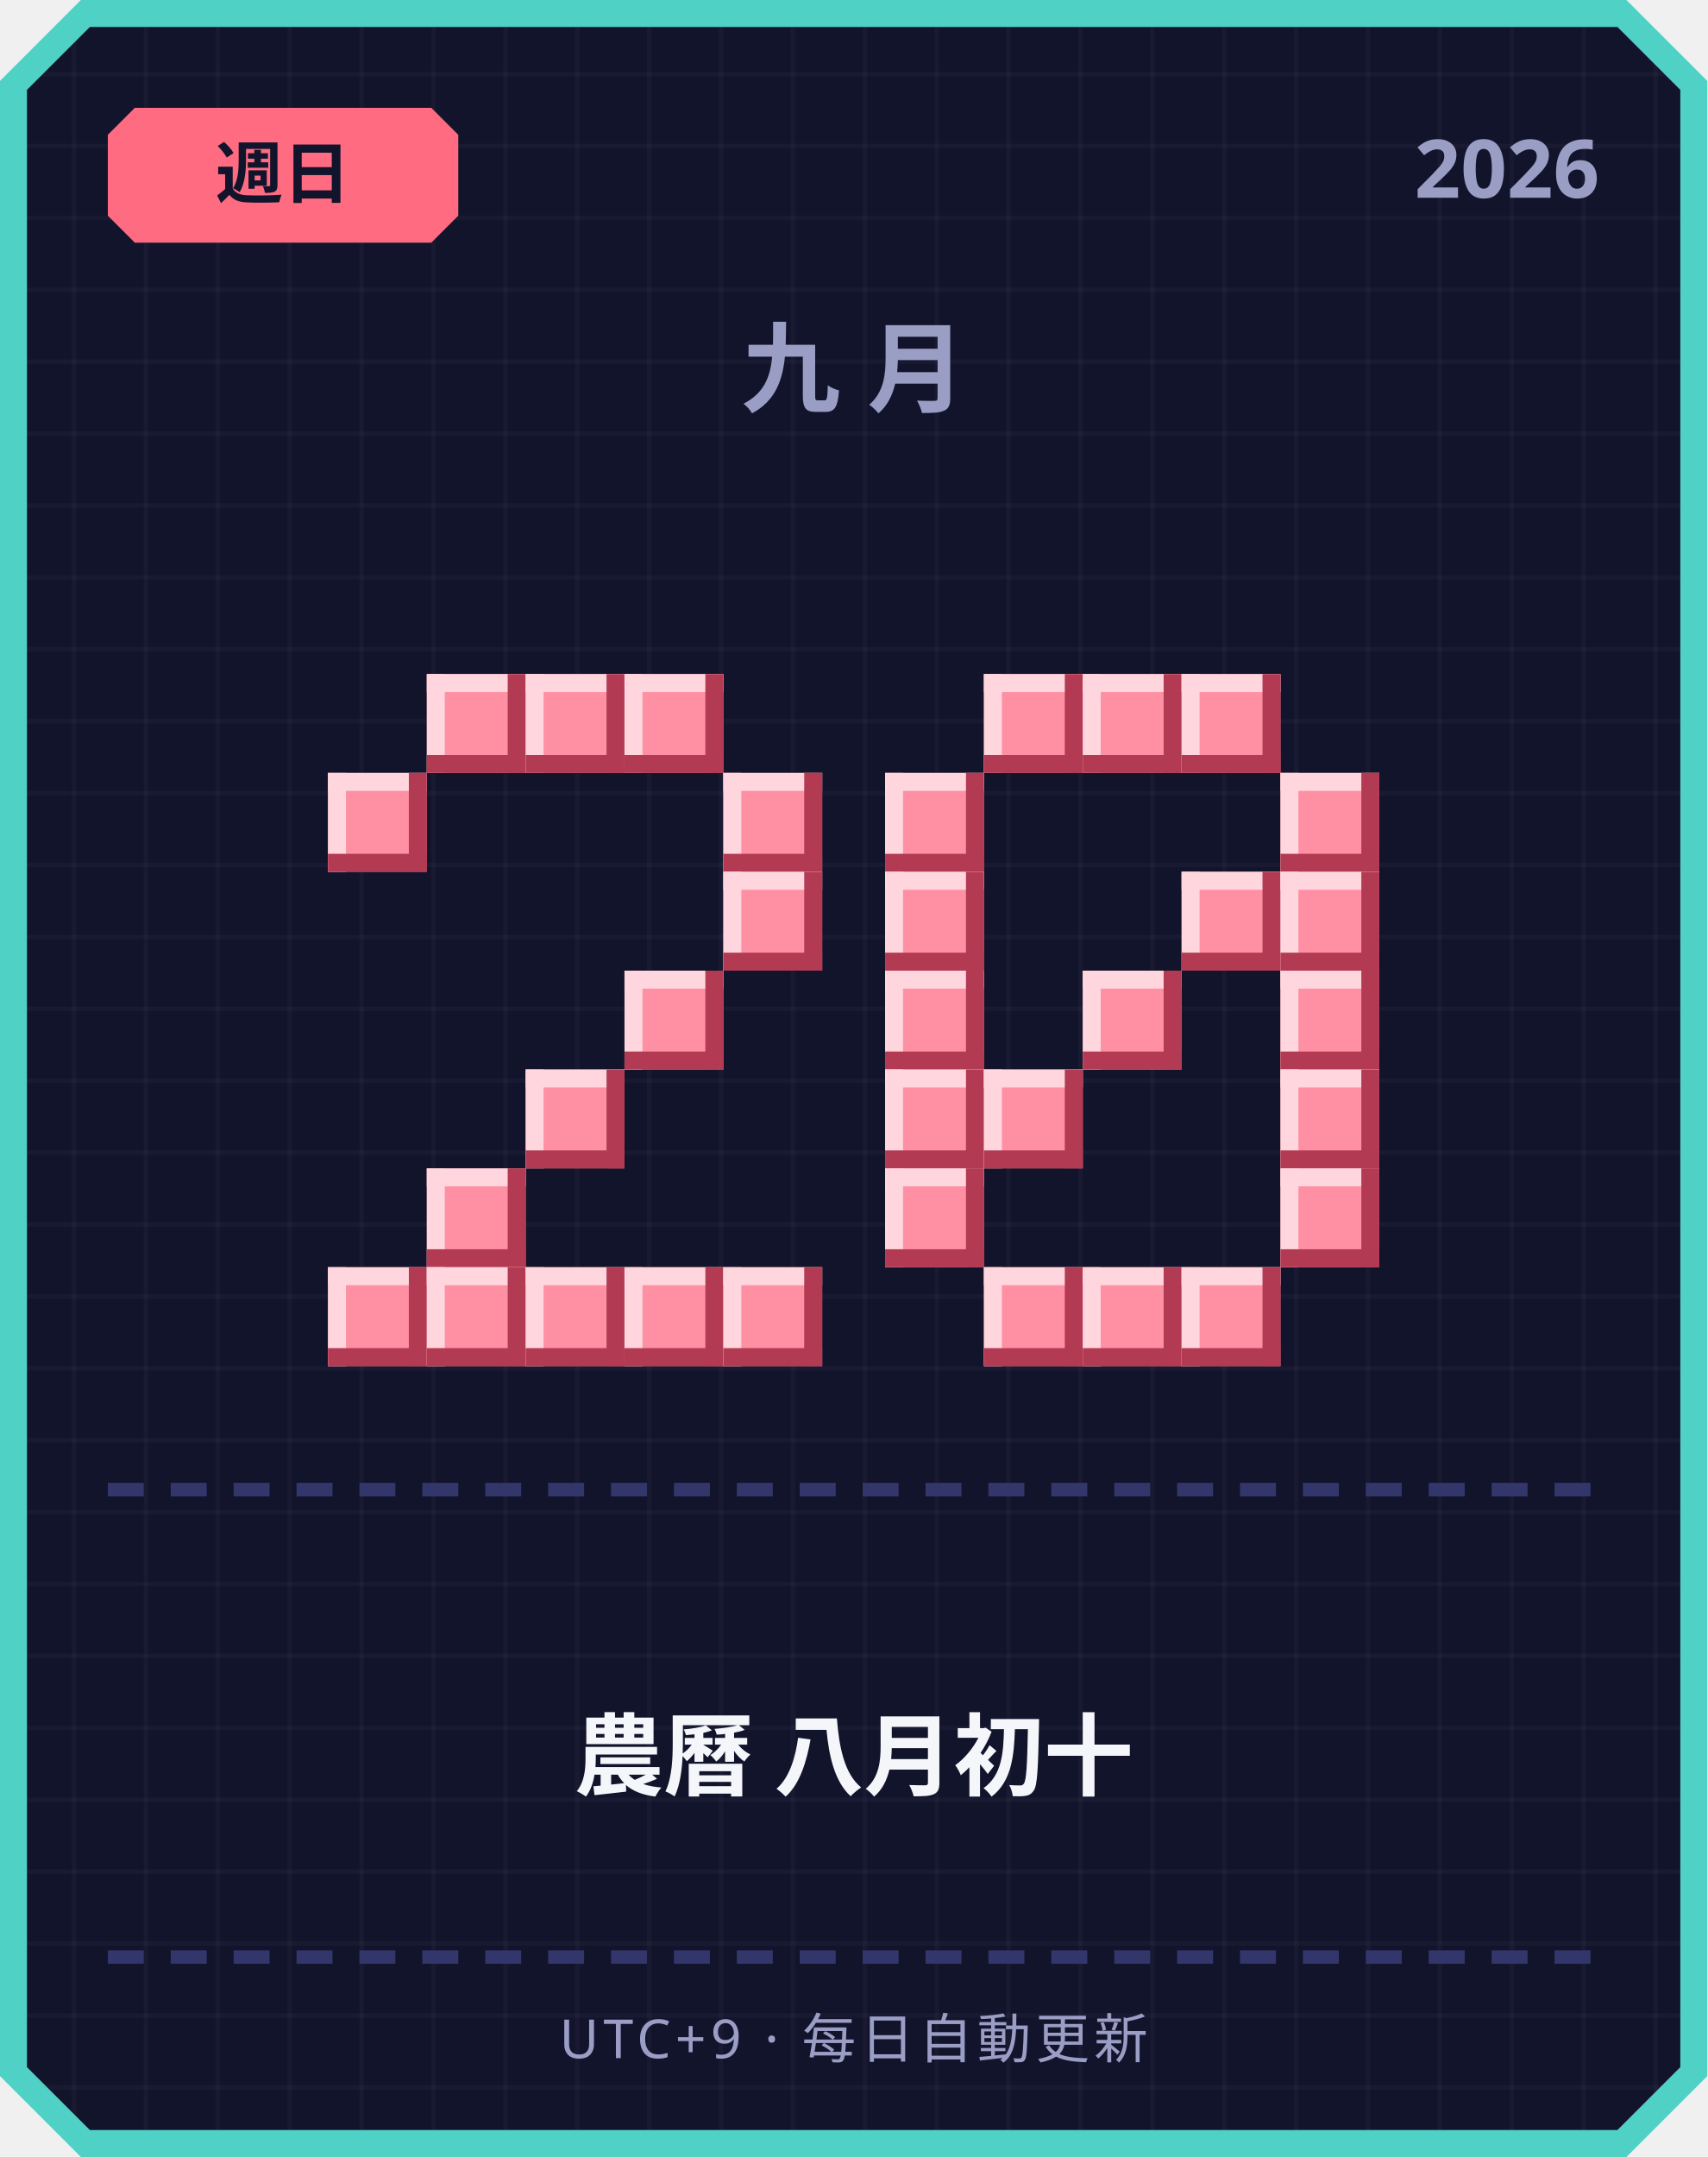
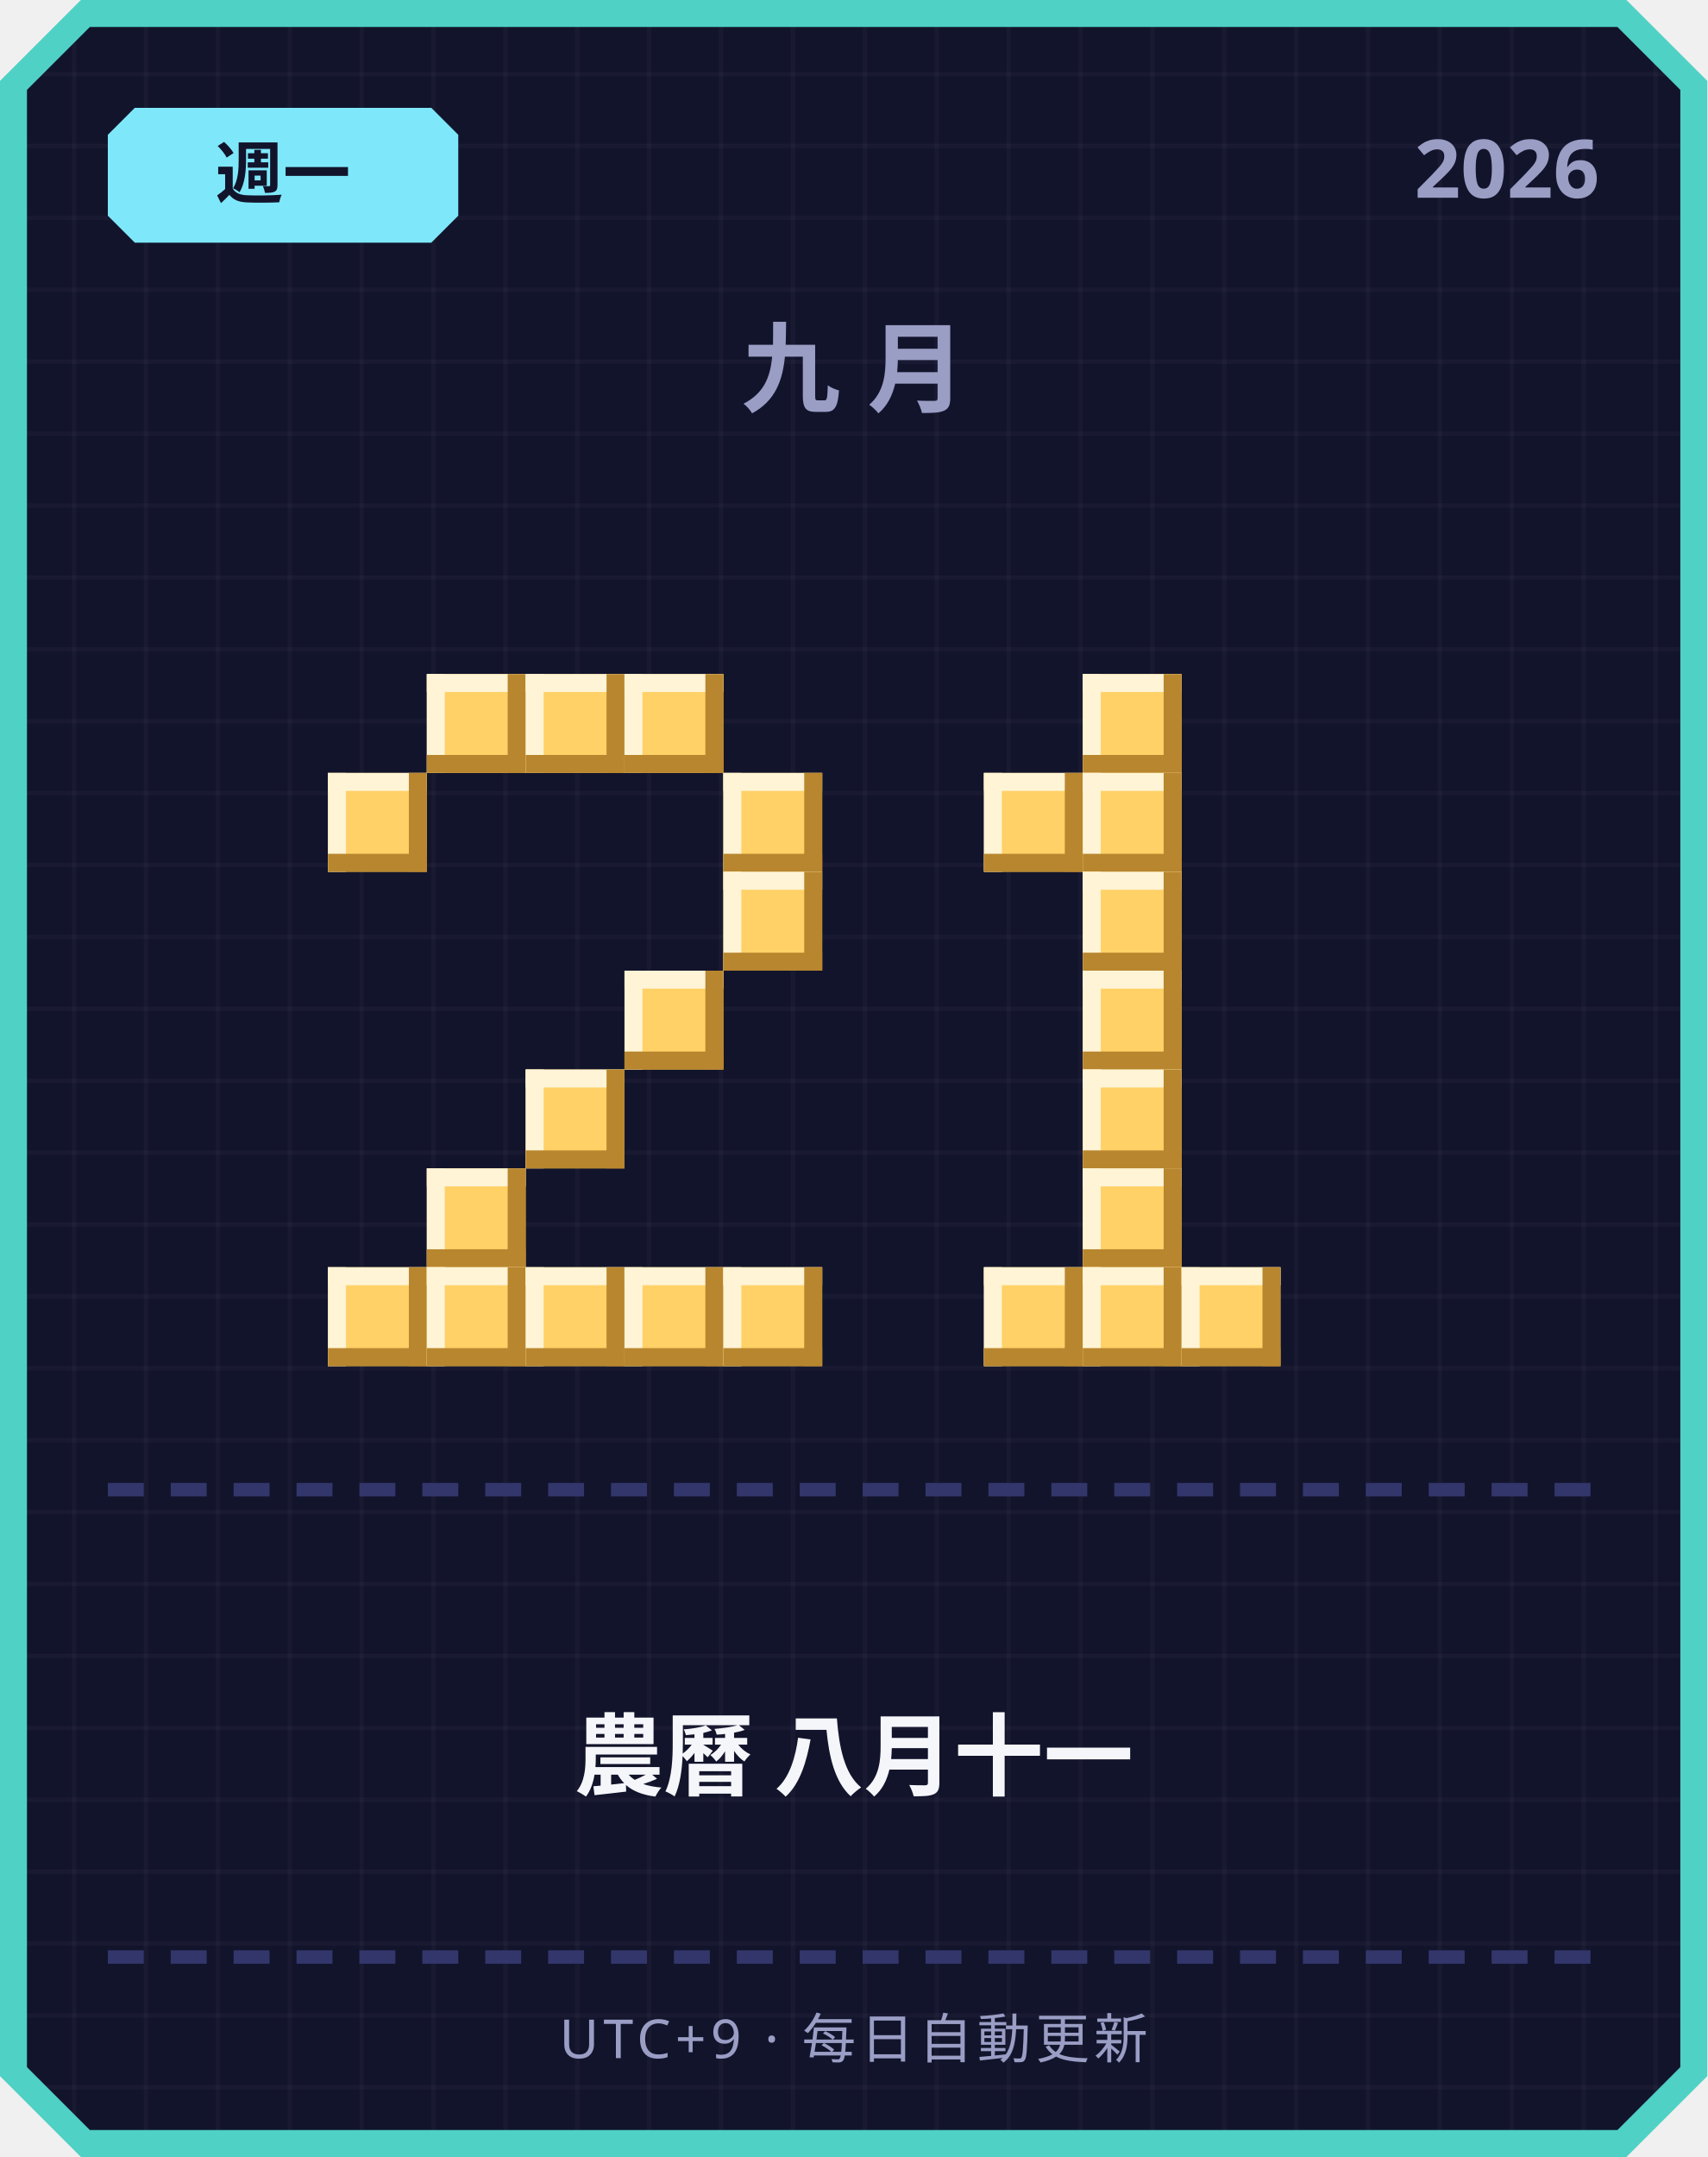
<svg xmlns="http://www.w3.org/2000/svg" width="380" height="480" viewBox="0 0 380 480">
  <defs>
    <pattern id="grid" width="16" height="16" patternUnits="userSpaceOnUse">
      <rect width="16" height="16" fill="#12142b" />
      <rect width="1" height="16" fill="#ffffff" opacity="0.03" />
      <rect width="16" height="1" fill="#ffffff" opacity="0.03" />
    </pattern>
  </defs>
  <path d="M 18,0 L 362,0 L 380,18 L 380,462 L 362,480 L 18,480 L 0,462 L 0,18 Z" fill="#4fd1c5" />
  <path d="M 20,6 L 360,6 L 374,20 L 374,460 L 360,474 L 20,474 L 6,460 L 6,20 Z" fill="url(#grid)" />
-   <path d="M 30,24 L 96,24 L 102,30 L 102,48 L 96,54 L 30,54 L 24,48 L 24,30 Z" fill="#ff6b81" />
-   <text x="63" y="44" text-anchor="middle" font-family="'Segoe UI', sans-serif" font-size="15" font-weight="700" fill="#12142b">週日</text>
+   <path d="M 30,24 L 96,24 L 102,30 L 102,48 L 96,54 L 30,54 L 24,48 L 24,30 Z" fill="#7ee8fa" />
+   <text x="63" y="44" text-anchor="middle" font-family="'Segoe UI', sans-serif" font-size="15" font-weight="700" fill="#12142b">週一</text>
  <text x="356" y="44" text-anchor="end" font-family="'Segoe UI', sans-serif" font-size="18" font-weight="700" fill="#9a9dc4">2026</text>
  <text x="190" y="90" text-anchor="middle" font-family="'Segoe UI', sans-serif" font-size="22" font-weight="700" letter-spacing="6" fill="#9a9dc4">九月</text>
-   <rect x="95" y="150" width="22" height="22" fill="#ff8fa3" />
-   <rect x="95" y="150" width="22" height="4" fill="#ffd6dd" />
-   <rect x="95" y="150" width="4" height="22" fill="#ffd6dd" />
-   <rect x="95" y="168" width="22" height="4" fill="#b23a52" />
-   <rect x="113" y="150" width="4" height="22" fill="#b23a52" />
-   <rect x="117" y="150" width="22" height="22" fill="#ff8fa3" />
-   <rect x="117" y="150" width="22" height="4" fill="#ffd6dd" />
-   <rect x="117" y="150" width="4" height="22" fill="#ffd6dd" />
-   <rect x="117" y="168" width="22" height="4" fill="#b23a52" />
-   <rect x="135" y="150" width="4" height="22" fill="#b23a52" />
-   <rect x="139" y="150" width="22" height="22" fill="#ff8fa3" />
-   <rect x="139" y="150" width="22" height="4" fill="#ffd6dd" />
-   <rect x="139" y="150" width="4" height="22" fill="#ffd6dd" />
-   <rect x="139" y="168" width="22" height="4" fill="#b23a52" />
-   <rect x="157" y="150" width="4" height="22" fill="#b23a52" />
-   <rect x="73" y="172" width="22" height="22" fill="#ff8fa3" />
-   <rect x="73" y="172" width="22" height="4" fill="#ffd6dd" />
-   <rect x="73" y="172" width="4" height="22" fill="#ffd6dd" />
-   <rect x="73" y="190" width="22" height="4" fill="#b23a52" />
-   <rect x="91" y="172" width="4" height="22" fill="#b23a52" />
-   <rect x="161" y="172" width="22" height="22" fill="#ff8fa3" />
-   <rect x="161" y="172" width="22" height="4" fill="#ffd6dd" />
-   <rect x="161" y="172" width="4" height="22" fill="#ffd6dd" />
-   <rect x="161" y="190" width="22" height="4" fill="#b23a52" />
-   <rect x="179" y="172" width="4" height="22" fill="#b23a52" />
-   <rect x="161" y="194" width="22" height="22" fill="#ff8fa3" />
-   <rect x="161" y="194" width="22" height="4" fill="#ffd6dd" />
-   <rect x="161" y="194" width="4" height="22" fill="#ffd6dd" />
-   <rect x="161" y="212" width="22" height="4" fill="#b23a52" />
-   <rect x="179" y="194" width="4" height="22" fill="#b23a52" />
-   <rect x="139" y="216" width="22" height="22" fill="#ff8fa3" />
-   <rect x="139" y="216" width="22" height="4" fill="#ffd6dd" />
-   <rect x="139" y="216" width="4" height="22" fill="#ffd6dd" />
-   <rect x="139" y="234" width="22" height="4" fill="#b23a52" />
-   <rect x="157" y="216" width="4" height="22" fill="#b23a52" />
-   <rect x="117" y="238" width="22" height="22" fill="#ff8fa3" />
-   <rect x="117" y="238" width="22" height="4" fill="#ffd6dd" />
-   <rect x="117" y="238" width="4" height="22" fill="#ffd6dd" />
-   <rect x="117" y="256" width="22" height="4" fill="#b23a52" />
-   <rect x="135" y="238" width="4" height="22" fill="#b23a52" />
-   <rect x="95" y="260" width="22" height="22" fill="#ff8fa3" />
-   <rect x="95" y="260" width="22" height="4" fill="#ffd6dd" />
-   <rect x="95" y="260" width="4" height="22" fill="#ffd6dd" />
-   <rect x="95" y="278" width="22" height="4" fill="#b23a52" />
-   <rect x="113" y="260" width="4" height="22" fill="#b23a52" />
-   <rect x="73" y="282" width="22" height="22" fill="#ff8fa3" />
-   <rect x="73" y="282" width="22" height="4" fill="#ffd6dd" />
-   <rect x="73" y="282" width="4" height="22" fill="#ffd6dd" />
-   <rect x="73" y="300" width="22" height="4" fill="#b23a52" />
-   <rect x="91" y="282" width="4" height="22" fill="#b23a52" />
-   <rect x="95" y="282" width="22" height="22" fill="#ff8fa3" />
-   <rect x="95" y="282" width="22" height="4" fill="#ffd6dd" />
-   <rect x="95" y="282" width="4" height="22" fill="#ffd6dd" />
-   <rect x="95" y="300" width="22" height="4" fill="#b23a52" />
-   <rect x="113" y="282" width="4" height="22" fill="#b23a52" />
-   <rect x="117" y="282" width="22" height="22" fill="#ff8fa3" />
-   <rect x="117" y="282" width="22" height="4" fill="#ffd6dd" />
-   <rect x="117" y="282" width="4" height="22" fill="#ffd6dd" />
-   <rect x="117" y="300" width="22" height="4" fill="#b23a52" />
-   <rect x="135" y="282" width="4" height="22" fill="#b23a52" />
-   <rect x="139" y="282" width="22" height="22" fill="#ff8fa3" />
-   <rect x="139" y="282" width="22" height="4" fill="#ffd6dd" />
-   <rect x="139" y="282" width="4" height="22" fill="#ffd6dd" />
-   <rect x="139" y="300" width="22" height="4" fill="#b23a52" />
-   <rect x="157" y="282" width="4" height="22" fill="#b23a52" />
-   <rect x="161" y="282" width="22" height="22" fill="#ff8fa3" />
-   <rect x="161" y="282" width="22" height="4" fill="#ffd6dd" />
-   <rect x="161" y="282" width="4" height="22" fill="#ffd6dd" />
-   <rect x="161" y="300" width="22" height="4" fill="#b23a52" />
-   <rect x="179" y="282" width="4" height="22" fill="#b23a52" />
-   <rect x="219" y="150" width="22" height="22" fill="#ff8fa3" />
-   <rect x="219" y="150" width="22" height="4" fill="#ffd6dd" />
-   <rect x="219" y="150" width="4" height="22" fill="#ffd6dd" />
-   <rect x="219" y="168" width="22" height="4" fill="#b23a52" />
-   <rect x="237" y="150" width="4" height="22" fill="#b23a52" />
-   <rect x="241" y="150" width="22" height="22" fill="#ff8fa3" />
-   <rect x="241" y="150" width="22" height="4" fill="#ffd6dd" />
-   <rect x="241" y="150" width="4" height="22" fill="#ffd6dd" />
-   <rect x="241" y="168" width="22" height="4" fill="#b23a52" />
-   <rect x="259" y="150" width="4" height="22" fill="#b23a52" />
-   <rect x="263" y="150" width="22" height="22" fill="#ff8fa3" />
-   <rect x="263" y="150" width="22" height="4" fill="#ffd6dd" />
-   <rect x="263" y="150" width="4" height="22" fill="#ffd6dd" />
-   <rect x="263" y="168" width="22" height="4" fill="#b23a52" />
-   <rect x="281" y="150" width="4" height="22" fill="#b23a52" />
-   <rect x="197" y="172" width="22" height="22" fill="#ff8fa3" />
-   <rect x="197" y="172" width="22" height="4" fill="#ffd6dd" />
-   <rect x="197" y="172" width="4" height="22" fill="#ffd6dd" />
-   <rect x="197" y="190" width="22" height="4" fill="#b23a52" />
-   <rect x="215" y="172" width="4" height="22" fill="#b23a52" />
-   <rect x="285" y="172" width="22" height="22" fill="#ff8fa3" />
-   <rect x="285" y="172" width="22" height="4" fill="#ffd6dd" />
-   <rect x="285" y="172" width="4" height="22" fill="#ffd6dd" />
-   <rect x="285" y="190" width="22" height="4" fill="#b23a52" />
-   <rect x="303" y="172" width="4" height="22" fill="#b23a52" />
-   <rect x="197" y="194" width="22" height="22" fill="#ff8fa3" />
-   <rect x="197" y="194" width="22" height="4" fill="#ffd6dd" />
-   <rect x="197" y="194" width="4" height="22" fill="#ffd6dd" />
-   <rect x="197" y="212" width="22" height="4" fill="#b23a52" />
-   <rect x="215" y="194" width="4" height="22" fill="#b23a52" />
-   <rect x="263" y="194" width="22" height="22" fill="#ff8fa3" />
-   <rect x="263" y="194" width="22" height="4" fill="#ffd6dd" />
-   <rect x="263" y="194" width="4" height="22" fill="#ffd6dd" />
-   <rect x="263" y="212" width="22" height="4" fill="#b23a52" />
-   <rect x="281" y="194" width="4" height="22" fill="#b23a52" />
-   <rect x="285" y="194" width="22" height="22" fill="#ff8fa3" />
-   <rect x="285" y="194" width="22" height="4" fill="#ffd6dd" />
-   <rect x="285" y="194" width="4" height="22" fill="#ffd6dd" />
-   <rect x="285" y="212" width="22" height="4" fill="#b23a52" />
-   <rect x="303" y="194" width="4" height="22" fill="#b23a52" />
-   <rect x="197" y="216" width="22" height="22" fill="#ff8fa3" />
-   <rect x="197" y="216" width="22" height="4" fill="#ffd6dd" />
-   <rect x="197" y="216" width="4" height="22" fill="#ffd6dd" />
-   <rect x="197" y="234" width="22" height="4" fill="#b23a52" />
-   <rect x="215" y="216" width="4" height="22" fill="#b23a52" />
-   <rect x="241" y="216" width="22" height="22" fill="#ff8fa3" />
-   <rect x="241" y="216" width="22" height="4" fill="#ffd6dd" />
-   <rect x="241" y="216" width="4" height="22" fill="#ffd6dd" />
-   <rect x="241" y="234" width="22" height="4" fill="#b23a52" />
-   <rect x="259" y="216" width="4" height="22" fill="#b23a52" />
-   <rect x="285" y="216" width="22" height="22" fill="#ff8fa3" />
-   <rect x="285" y="216" width="22" height="4" fill="#ffd6dd" />
-   <rect x="285" y="216" width="4" height="22" fill="#ffd6dd" />
-   <rect x="285" y="234" width="22" height="4" fill="#b23a52" />
-   <rect x="303" y="216" width="4" height="22" fill="#b23a52" />
-   <rect x="197" y="238" width="22" height="22" fill="#ff8fa3" />
-   <rect x="197" y="238" width="22" height="4" fill="#ffd6dd" />
-   <rect x="197" y="238" width="4" height="22" fill="#ffd6dd" />
-   <rect x="197" y="256" width="22" height="4" fill="#b23a52" />
-   <rect x="215" y="238" width="4" height="22" fill="#b23a52" />
-   <rect x="219" y="238" width="22" height="22" fill="#ff8fa3" />
-   <rect x="219" y="238" width="22" height="4" fill="#ffd6dd" />
-   <rect x="219" y="238" width="4" height="22" fill="#ffd6dd" />
-   <rect x="219" y="256" width="22" height="4" fill="#b23a52" />
-   <rect x="237" y="238" width="4" height="22" fill="#b23a52" />
-   <rect x="285" y="238" width="22" height="22" fill="#ff8fa3" />
-   <rect x="285" y="238" width="22" height="4" fill="#ffd6dd" />
-   <rect x="285" y="238" width="4" height="22" fill="#ffd6dd" />
-   <rect x="285" y="256" width="22" height="4" fill="#b23a52" />
-   <rect x="303" y="238" width="4" height="22" fill="#b23a52" />
-   <rect x="197" y="260" width="22" height="22" fill="#ff8fa3" />
-   <rect x="197" y="260" width="22" height="4" fill="#ffd6dd" />
-   <rect x="197" y="260" width="4" height="22" fill="#ffd6dd" />
-   <rect x="197" y="278" width="22" height="4" fill="#b23a52" />
-   <rect x="215" y="260" width="4" height="22" fill="#b23a52" />
-   <rect x="285" y="260" width="22" height="22" fill="#ff8fa3" />
-   <rect x="285" y="260" width="22" height="4" fill="#ffd6dd" />
-   <rect x="285" y="260" width="4" height="22" fill="#ffd6dd" />
-   <rect x="285" y="278" width="22" height="4" fill="#b23a52" />
-   <rect x="303" y="260" width="4" height="22" fill="#b23a52" />
-   <rect x="219" y="282" width="22" height="22" fill="#ff8fa3" />
-   <rect x="219" y="282" width="22" height="4" fill="#ffd6dd" />
-   <rect x="219" y="282" width="4" height="22" fill="#ffd6dd" />
-   <rect x="219" y="300" width="22" height="4" fill="#b23a52" />
-   <rect x="237" y="282" width="4" height="22" fill="#b23a52" />
-   <rect x="241" y="282" width="22" height="22" fill="#ff8fa3" />
-   <rect x="241" y="282" width="22" height="4" fill="#ffd6dd" />
-   <rect x="241" y="282" width="4" height="22" fill="#ffd6dd" />
-   <rect x="241" y="300" width="22" height="4" fill="#b23a52" />
-   <rect x="259" y="282" width="4" height="22" fill="#b23a52" />
-   <rect x="263" y="282" width="22" height="22" fill="#ff8fa3" />
-   <rect x="263" y="282" width="22" height="4" fill="#ffd6dd" />
-   <rect x="263" y="282" width="4" height="22" fill="#ffd6dd" />
-   <rect x="263" y="300" width="22" height="4" fill="#b23a52" />
-   <rect x="281" y="282" width="4" height="22" fill="#b23a52" />
+   <rect x="95" y="150" width="22" height="22" fill="#ffd166" />
+   <rect x="95" y="150" width="22" height="4" fill="#fff4d6" />
+   <rect x="95" y="150" width="4" height="22" fill="#fff4d6" />
+   <rect x="95" y="168" width="22" height="4" fill="#b8862e" />
+   <rect x="113" y="150" width="4" height="22" fill="#b8862e" />
+   <rect x="117" y="150" width="22" height="22" fill="#ffd166" />
+   <rect x="117" y="150" width="22" height="4" fill="#fff4d6" />
+   <rect x="117" y="150" width="4" height="22" fill="#fff4d6" />
+   <rect x="117" y="168" width="22" height="4" fill="#b8862e" />
+   <rect x="135" y="150" width="4" height="22" fill="#b8862e" />
+   <rect x="139" y="150" width="22" height="22" fill="#ffd166" />
+   <rect x="139" y="150" width="22" height="4" fill="#fff4d6" />
+   <rect x="139" y="150" width="4" height="22" fill="#fff4d6" />
+   <rect x="139" y="168" width="22" height="4" fill="#b8862e" />
+   <rect x="157" y="150" width="4" height="22" fill="#b8862e" />
+   <rect x="73" y="172" width="22" height="22" fill="#ffd166" />
+   <rect x="73" y="172" width="22" height="4" fill="#fff4d6" />
+   <rect x="73" y="172" width="4" height="22" fill="#fff4d6" />
+   <rect x="73" y="190" width="22" height="4" fill="#b8862e" />
+   <rect x="91" y="172" width="4" height="22" fill="#b8862e" />
+   <rect x="161" y="172" width="22" height="22" fill="#ffd166" />
+   <rect x="161" y="172" width="22" height="4" fill="#fff4d6" />
+   <rect x="161" y="172" width="4" height="22" fill="#fff4d6" />
+   <rect x="161" y="190" width="22" height="4" fill="#b8862e" />
+   <rect x="179" y="172" width="4" height="22" fill="#b8862e" />
+   <rect x="161" y="194" width="22" height="22" fill="#ffd166" />
+   <rect x="161" y="194" width="22" height="4" fill="#fff4d6" />
+   <rect x="161" y="194" width="4" height="22" fill="#fff4d6" />
+   <rect x="161" y="212" width="22" height="4" fill="#b8862e" />
+   <rect x="179" y="194" width="4" height="22" fill="#b8862e" />
+   <rect x="139" y="216" width="22" height="22" fill="#ffd166" />
+   <rect x="139" y="216" width="22" height="4" fill="#fff4d6" />
+   <rect x="139" y="216" width="4" height="22" fill="#fff4d6" />
+   <rect x="139" y="234" width="22" height="4" fill="#b8862e" />
+   <rect x="157" y="216" width="4" height="22" fill="#b8862e" />
+   <rect x="117" y="238" width="22" height="22" fill="#ffd166" />
+   <rect x="117" y="238" width="22" height="4" fill="#fff4d6" />
+   <rect x="117" y="238" width="4" height="22" fill="#fff4d6" />
+   <rect x="117" y="256" width="22" height="4" fill="#b8862e" />
+   <rect x="135" y="238" width="4" height="22" fill="#b8862e" />
+   <rect x="95" y="260" width="22" height="22" fill="#ffd166" />
+   <rect x="95" y="260" width="22" height="4" fill="#fff4d6" />
+   <rect x="95" y="260" width="4" height="22" fill="#fff4d6" />
+   <rect x="95" y="278" width="22" height="4" fill="#b8862e" />
+   <rect x="113" y="260" width="4" height="22" fill="#b8862e" />
+   <rect x="73" y="282" width="22" height="22" fill="#ffd166" />
+   <rect x="73" y="282" width="22" height="4" fill="#fff4d6" />
+   <rect x="73" y="282" width="4" height="22" fill="#fff4d6" />
+   <rect x="73" y="300" width="22" height="4" fill="#b8862e" />
+   <rect x="91" y="282" width="4" height="22" fill="#b8862e" />
+   <rect x="95" y="282" width="22" height="22" fill="#ffd166" />
+   <rect x="95" y="282" width="22" height="4" fill="#fff4d6" />
+   <rect x="95" y="282" width="4" height="22" fill="#fff4d6" />
+   <rect x="95" y="300" width="22" height="4" fill="#b8862e" />
+   <rect x="113" y="282" width="4" height="22" fill="#b8862e" />
+   <rect x="117" y="282" width="22" height="22" fill="#ffd166" />
+   <rect x="117" y="282" width="22" height="4" fill="#fff4d6" />
+   <rect x="117" y="282" width="4" height="22" fill="#fff4d6" />
+   <rect x="117" y="300" width="22" height="4" fill="#b8862e" />
+   <rect x="135" y="282" width="4" height="22" fill="#b8862e" />
+   <rect x="139" y="282" width="22" height="22" fill="#ffd166" />
+   <rect x="139" y="282" width="22" height="4" fill="#fff4d6" />
+   <rect x="139" y="282" width="4" height="22" fill="#fff4d6" />
+   <rect x="139" y="300" width="22" height="4" fill="#b8862e" />
+   <rect x="157" y="282" width="4" height="22" fill="#b8862e" />
+   <rect x="161" y="282" width="22" height="22" fill="#ffd166" />
+   <rect x="161" y="282" width="22" height="4" fill="#fff4d6" />
+   <rect x="161" y="282" width="4" height="22" fill="#fff4d6" />
+   <rect x="161" y="300" width="22" height="4" fill="#b8862e" />
+   <rect x="179" y="282" width="4" height="22" fill="#b8862e" />
+   <rect x="241" y="150" width="22" height="22" fill="#ffd166" />
+   <rect x="241" y="150" width="22" height="4" fill="#fff4d6" />
+   <rect x="241" y="150" width="4" height="22" fill="#fff4d6" />
+   <rect x="241" y="168" width="22" height="4" fill="#b8862e" />
+   <rect x="259" y="150" width="4" height="22" fill="#b8862e" />
+   <rect x="219" y="172" width="22" height="22" fill="#ffd166" />
+   <rect x="219" y="172" width="22" height="4" fill="#fff4d6" />
+   <rect x="219" y="172" width="4" height="22" fill="#fff4d6" />
+   <rect x="219" y="190" width="22" height="4" fill="#b8862e" />
+   <rect x="237" y="172" width="4" height="22" fill="#b8862e" />
+   <rect x="241" y="172" width="22" height="22" fill="#ffd166" />
+   <rect x="241" y="172" width="22" height="4" fill="#fff4d6" />
+   <rect x="241" y="172" width="4" height="22" fill="#fff4d6" />
+   <rect x="241" y="190" width="22" height="4" fill="#b8862e" />
+   <rect x="259" y="172" width="4" height="22" fill="#b8862e" />
+   <rect x="241" y="194" width="22" height="22" fill="#ffd166" />
+   <rect x="241" y="194" width="22" height="4" fill="#fff4d6" />
+   <rect x="241" y="194" width="4" height="22" fill="#fff4d6" />
+   <rect x="241" y="212" width="22" height="4" fill="#b8862e" />
+   <rect x="259" y="194" width="4" height="22" fill="#b8862e" />
+   <rect x="241" y="216" width="22" height="22" fill="#ffd166" />
+   <rect x="241" y="216" width="22" height="4" fill="#fff4d6" />
+   <rect x="241" y="216" width="4" height="22" fill="#fff4d6" />
+   <rect x="241" y="234" width="22" height="4" fill="#b8862e" />
+   <rect x="259" y="216" width="4" height="22" fill="#b8862e" />
+   <rect x="241" y="238" width="22" height="22" fill="#ffd166" />
+   <rect x="241" y="238" width="22" height="4" fill="#fff4d6" />
+   <rect x="241" y="238" width="4" height="22" fill="#fff4d6" />
+   <rect x="241" y="256" width="22" height="4" fill="#b8862e" />
+   <rect x="259" y="238" width="4" height="22" fill="#b8862e" />
+   <rect x="241" y="260" width="22" height="22" fill="#ffd166" />
+   <rect x="241" y="260" width="22" height="4" fill="#fff4d6" />
+   <rect x="241" y="260" width="4" height="22" fill="#fff4d6" />
+   <rect x="241" y="278" width="22" height="4" fill="#b8862e" />
+   <rect x="259" y="260" width="4" height="22" fill="#b8862e" />
+   <rect x="219" y="282" width="22" height="22" fill="#ffd166" />
+   <rect x="219" y="282" width="22" height="4" fill="#fff4d6" />
+   <rect x="219" y="282" width="4" height="22" fill="#fff4d6" />
+   <rect x="219" y="300" width="22" height="4" fill="#b8862e" />
+   <rect x="237" y="282" width="4" height="22" fill="#b8862e" />
+   <rect x="241" y="282" width="22" height="22" fill="#ffd166" />
+   <rect x="241" y="282" width="22" height="4" fill="#fff4d6" />
+   <rect x="241" y="282" width="4" height="22" fill="#fff4d6" />
+   <rect x="241" y="300" width="22" height="4" fill="#b8862e" />
+   <rect x="259" y="282" width="4" height="22" fill="#b8862e" />
+   <rect x="263" y="282" width="22" height="22" fill="#ffd166" />
+   <rect x="263" y="282" width="22" height="4" fill="#fff4d6" />
+   <rect x="263" y="282" width="4" height="22" fill="#fff4d6" />
+   <rect x="263" y="300" width="22" height="4" fill="#b8862e" />
+   <rect x="281" y="282" width="4" height="22" fill="#b8862e" />
  <rect x="24" y="330" width="8" height="3" fill="#33366b" />
  <rect x="38" y="330" width="8" height="3" fill="#33366b" />
  <rect x="52" y="330" width="8" height="3" fill="#33366b" />
  <rect x="66" y="330" width="8" height="3" fill="#33366b" />
  <rect x="80" y="330" width="8" height="3" fill="#33366b" />
  <rect x="94" y="330" width="8" height="3" fill="#33366b" />
  <rect x="108" y="330" width="8" height="3" fill="#33366b" />
  <rect x="122" y="330" width="8" height="3" fill="#33366b" />
  <rect x="136" y="330" width="8" height="3" fill="#33366b" />
  <rect x="150" y="330" width="8" height="3" fill="#33366b" />
  <rect x="164" y="330" width="8" height="3" fill="#33366b" />
  <rect x="178" y="330" width="8" height="3" fill="#33366b" />
  <rect x="192" y="330" width="8" height="3" fill="#33366b" />
  <rect x="206" y="330" width="8" height="3" fill="#33366b" />
  <rect x="220" y="330" width="8" height="3" fill="#33366b" />
  <rect x="234" y="330" width="8" height="3" fill="#33366b" />
  <rect x="248" y="330" width="8" height="3" fill="#33366b" />
  <rect x="262" y="330" width="8" height="3" fill="#33366b" />
  <rect x="276" y="330" width="8" height="3" fill="#33366b" />
  <rect x="290" y="330" width="8" height="3" fill="#33366b" />
  <rect x="304" y="330" width="8" height="3" fill="#33366b" />
  <rect x="318" y="330" width="8" height="3" fill="#33366b" />
  <rect x="332" y="330" width="8" height="3" fill="#33366b" />
  <rect x="346" y="330" width="8" height="3" fill="#33366b" />
-   <text x="190" y="398" text-anchor="middle" font-family="'Segoe UI', 'Microsoft JhengHei', sans-serif" font-size="20" font-weight="700" fill="#f5f6fa">農曆 八月初十</text>
+   <text x="190" y="398" text-anchor="middle" font-family="'Segoe UI', 'Microsoft JhengHei', sans-serif" font-size="20" font-weight="700" fill="#f5f6fa">農曆 八月十一</text>
  <rect x="24" y="434" width="8" height="3" fill="#33366b" />
  <rect x="38" y="434" width="8" height="3" fill="#33366b" />
  <rect x="52" y="434" width="8" height="3" fill="#33366b" />
  <rect x="66" y="434" width="8" height="3" fill="#33366b" />
  <rect x="80" y="434" width="8" height="3" fill="#33366b" />
  <rect x="94" y="434" width="8" height="3" fill="#33366b" />
  <rect x="108" y="434" width="8" height="3" fill="#33366b" />
  <rect x="122" y="434" width="8" height="3" fill="#33366b" />
  <rect x="136" y="434" width="8" height="3" fill="#33366b" />
  <rect x="150" y="434" width="8" height="3" fill="#33366b" />
  <rect x="164" y="434" width="8" height="3" fill="#33366b" />
  <rect x="178" y="434" width="8" height="3" fill="#33366b" />
  <rect x="192" y="434" width="8" height="3" fill="#33366b" />
  <rect x="206" y="434" width="8" height="3" fill="#33366b" />
  <rect x="220" y="434" width="8" height="3" fill="#33366b" />
  <rect x="234" y="434" width="8" height="3" fill="#33366b" />
  <rect x="248" y="434" width="8" height="3" fill="#33366b" />
  <rect x="262" y="434" width="8" height="3" fill="#33366b" />
  <rect x="276" y="434" width="8" height="3" fill="#33366b" />
  <rect x="290" y="434" width="8" height="3" fill="#33366b" />
  <rect x="304" y="434" width="8" height="3" fill="#33366b" />
  <rect x="318" y="434" width="8" height="3" fill="#33366b" />
  <rect x="332" y="434" width="8" height="3" fill="#33366b" />
  <rect x="346" y="434" width="8" height="3" fill="#33366b" />
  <text x="190" y="458" text-anchor="middle" font-family="'Segoe UI', sans-serif" font-size="12" letter-spacing="1" fill="#9a9dc4">UTC+9 · 每日自動更新</text>
</svg>
